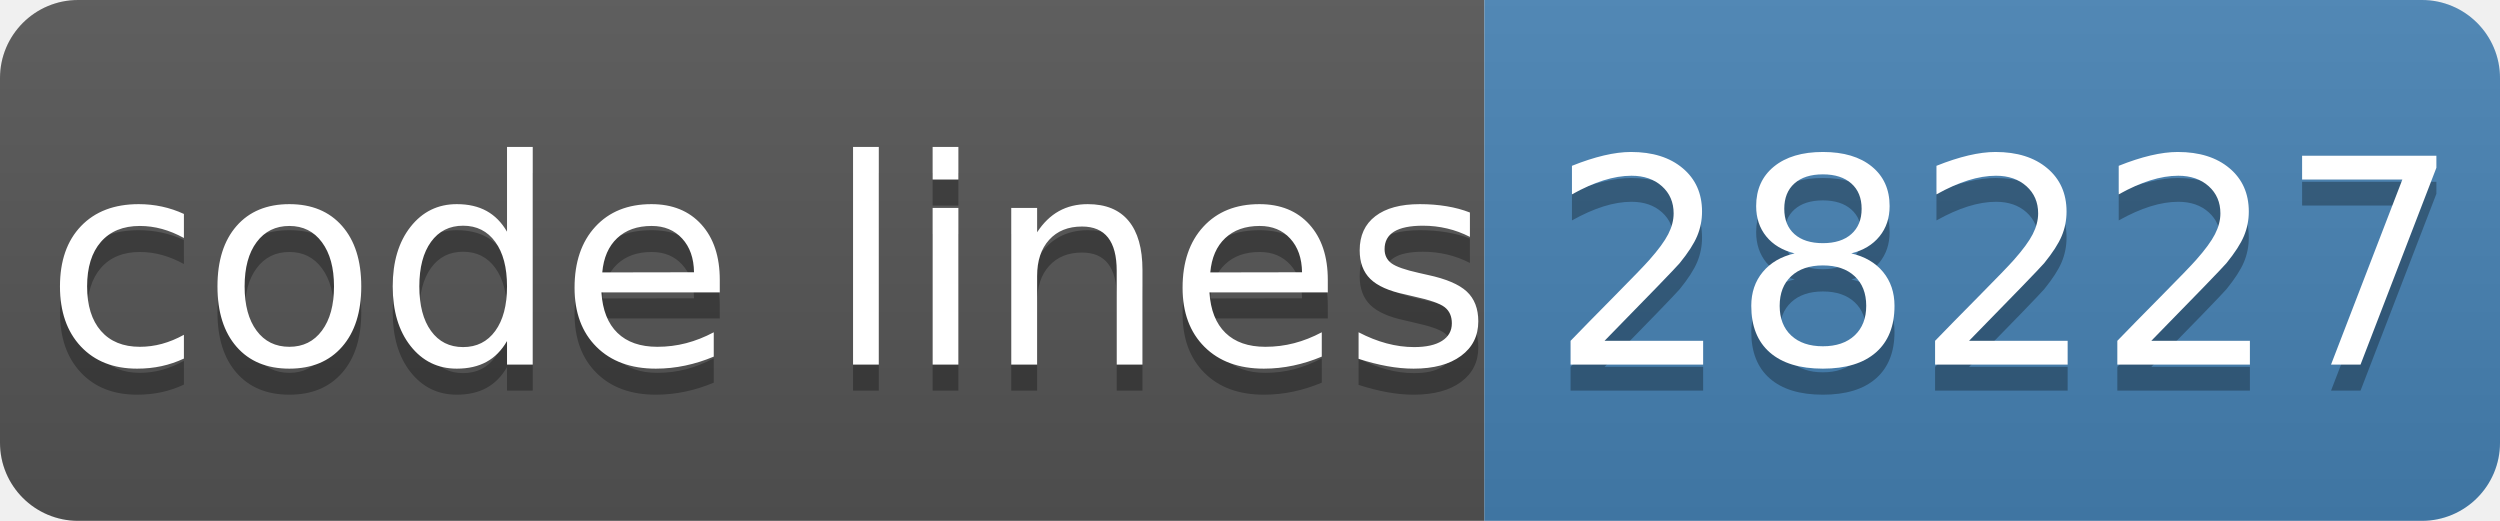
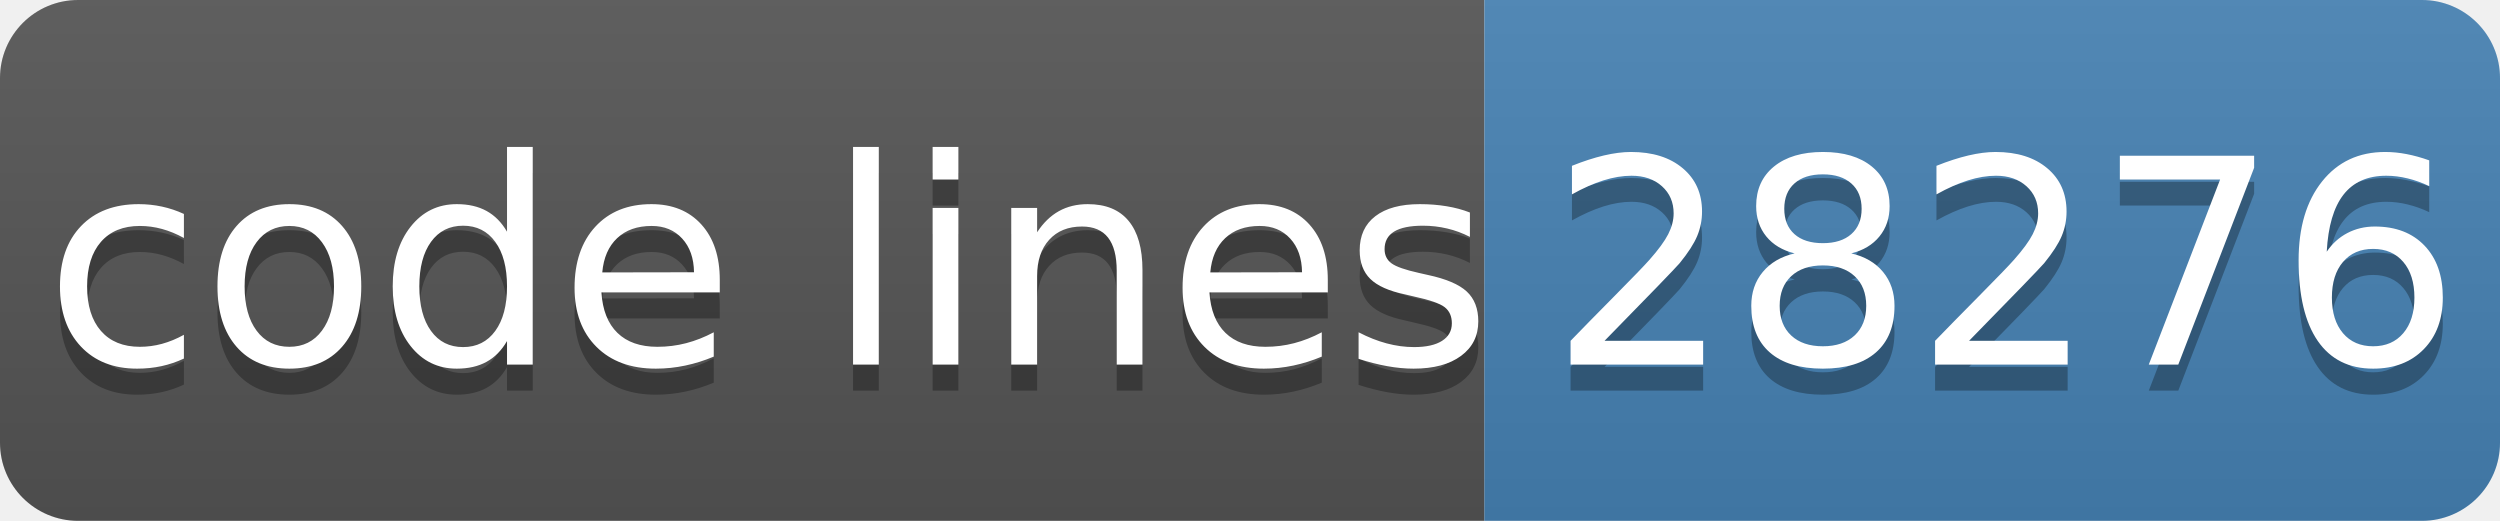
- <svg xmlns="http://www.w3.org/2000/svg" width="96" height="20" role="img" aria-label="code lines: 28227">
+ <svg xmlns="http://www.w3.org/2000/svg" width="96" height="20" role="img" aria-label="code lines: 28276">
  <linearGradient id="s" x2="0" y2="100%">
    <stop offset="0" stop-color="#bbb" stop-opacity=".1" />
    <stop offset="1" stop-opacity=".1" />
  </linearGradient>
  <clipPath id="r">
    <rect width="96" height="20" rx="3" fill="#fff" />
  </clipPath>
  <g clip-path="url(#r)">
    <rect width="57" height="20" fill="#555" />
    <rect x="57" width="40" height="20" fill="#4682b4" />
    <rect width="96" height="20" fill="url(#s)" />
  </g>
  <g fill="#fff" text-anchor="middle" font-family="Verdana,Geneva,DejaVu Sans,sans-serif" text-rendering="geometricPrecision" font-size="110">
    <text aria-hidden="true" x="295" y="150" fill="#010101" fill-opacity=".3" transform="scale(.1)" textLength="510">code lines</text>
    <text x="295" y="140" transform="scale(.1)" fill="#fff" textLength="510">code lines</text>
-     <text aria-hidden="true" x="770" y="150" fill="#010101" fill-opacity=".3" transform="scale(.1)" textLength="320">28227</text>
-     <text x="770" y="140" transform="scale(.1)" fill="#fff" textLength="320">28227</text>
+     <text aria-hidden="true" x="770" y="150" fill="#010101" fill-opacity=".3" transform="scale(.1)" textLength="320">28276</text>
+     <text x="770" y="140" transform="scale(.1)" fill="#fff" textLength="320">28276</text>
  </g>
</svg>
